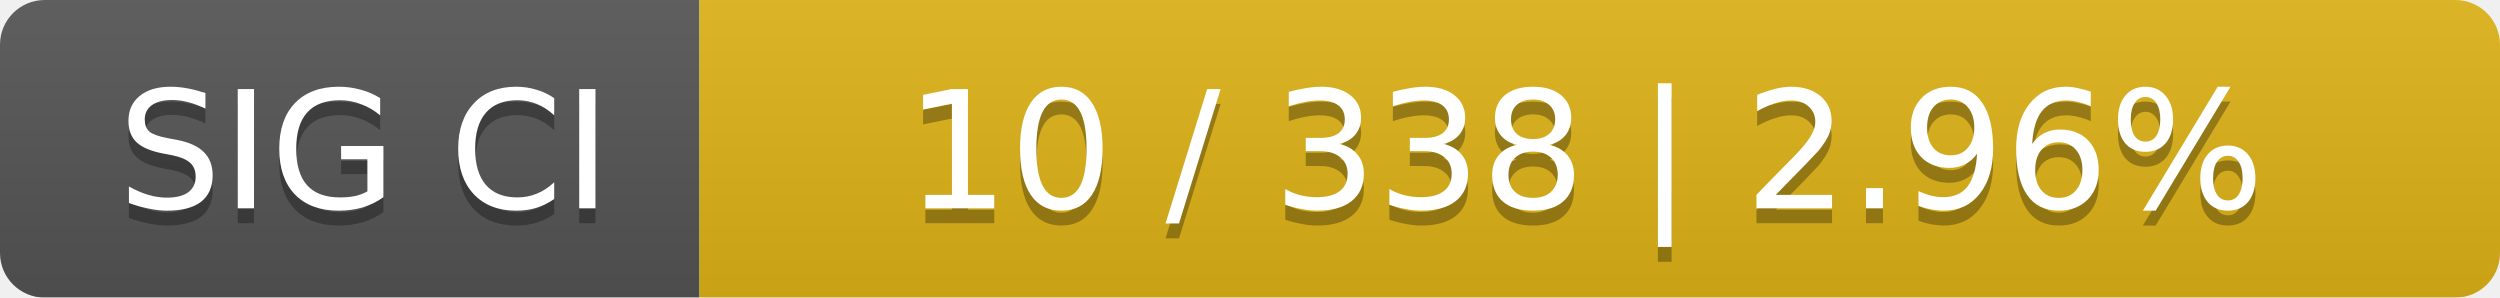
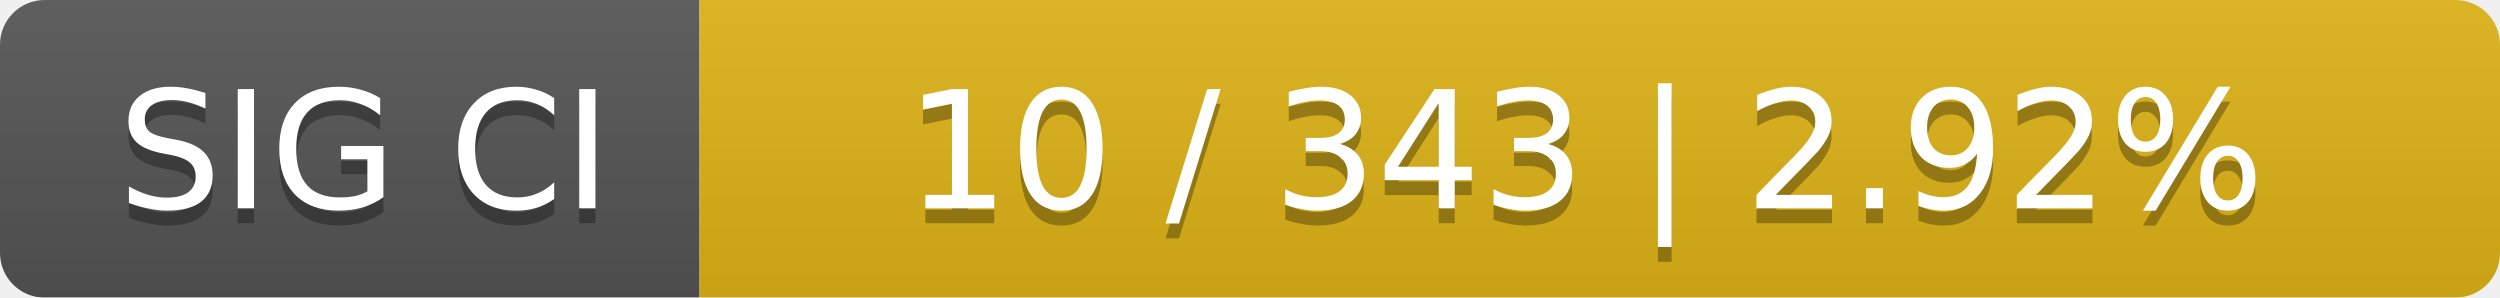
<svg xmlns="http://www.w3.org/2000/svg" width="168" height="20">
  <linearGradient id="smooth" x2="0" y2="100%">
    <stop offset="0" stop-color="#bbb" stop-opacity=".1" />
    <stop offset="1" stop-opacity=".1" />
  </linearGradient>
  <mask id="round">
    <rect width="168" height="20" rx="3" fill="#fff" />
  </mask>
  <g mask="url(#round)">
    <rect width="47" height="20" fill="#555" />
    <rect x="47" width="121" height="20" fill="#dfb317" />
    <rect width="168" height="20" fill="url(#smooth)" />
  </g>
  <g fill="#fff" text-anchor="middle" font-family="DejaVu Sans,Verdana,Geneva,sans-serif" font-size="11">
    <text x="24.5" y="15" fill="#010101" fill-opacity=".3">SIG CI</text>
    <text x="24.5" y="14">SIG CI</text>
-     <text x="106.5" y="15" fill="#010101" fill-opacity=".3">10 / 338    |    2.96%</text>
-     <text x="106.5" y="14">10 / 338    |    2.96%</text>
+     <text x="106.5" y="15" fill="#010101" fill-opacity=".3">10 / 343    |    2.92%</text>
+     <text x="106.5" y="14">10 / 343    |    2.92%</text>
  </g>
</svg>
